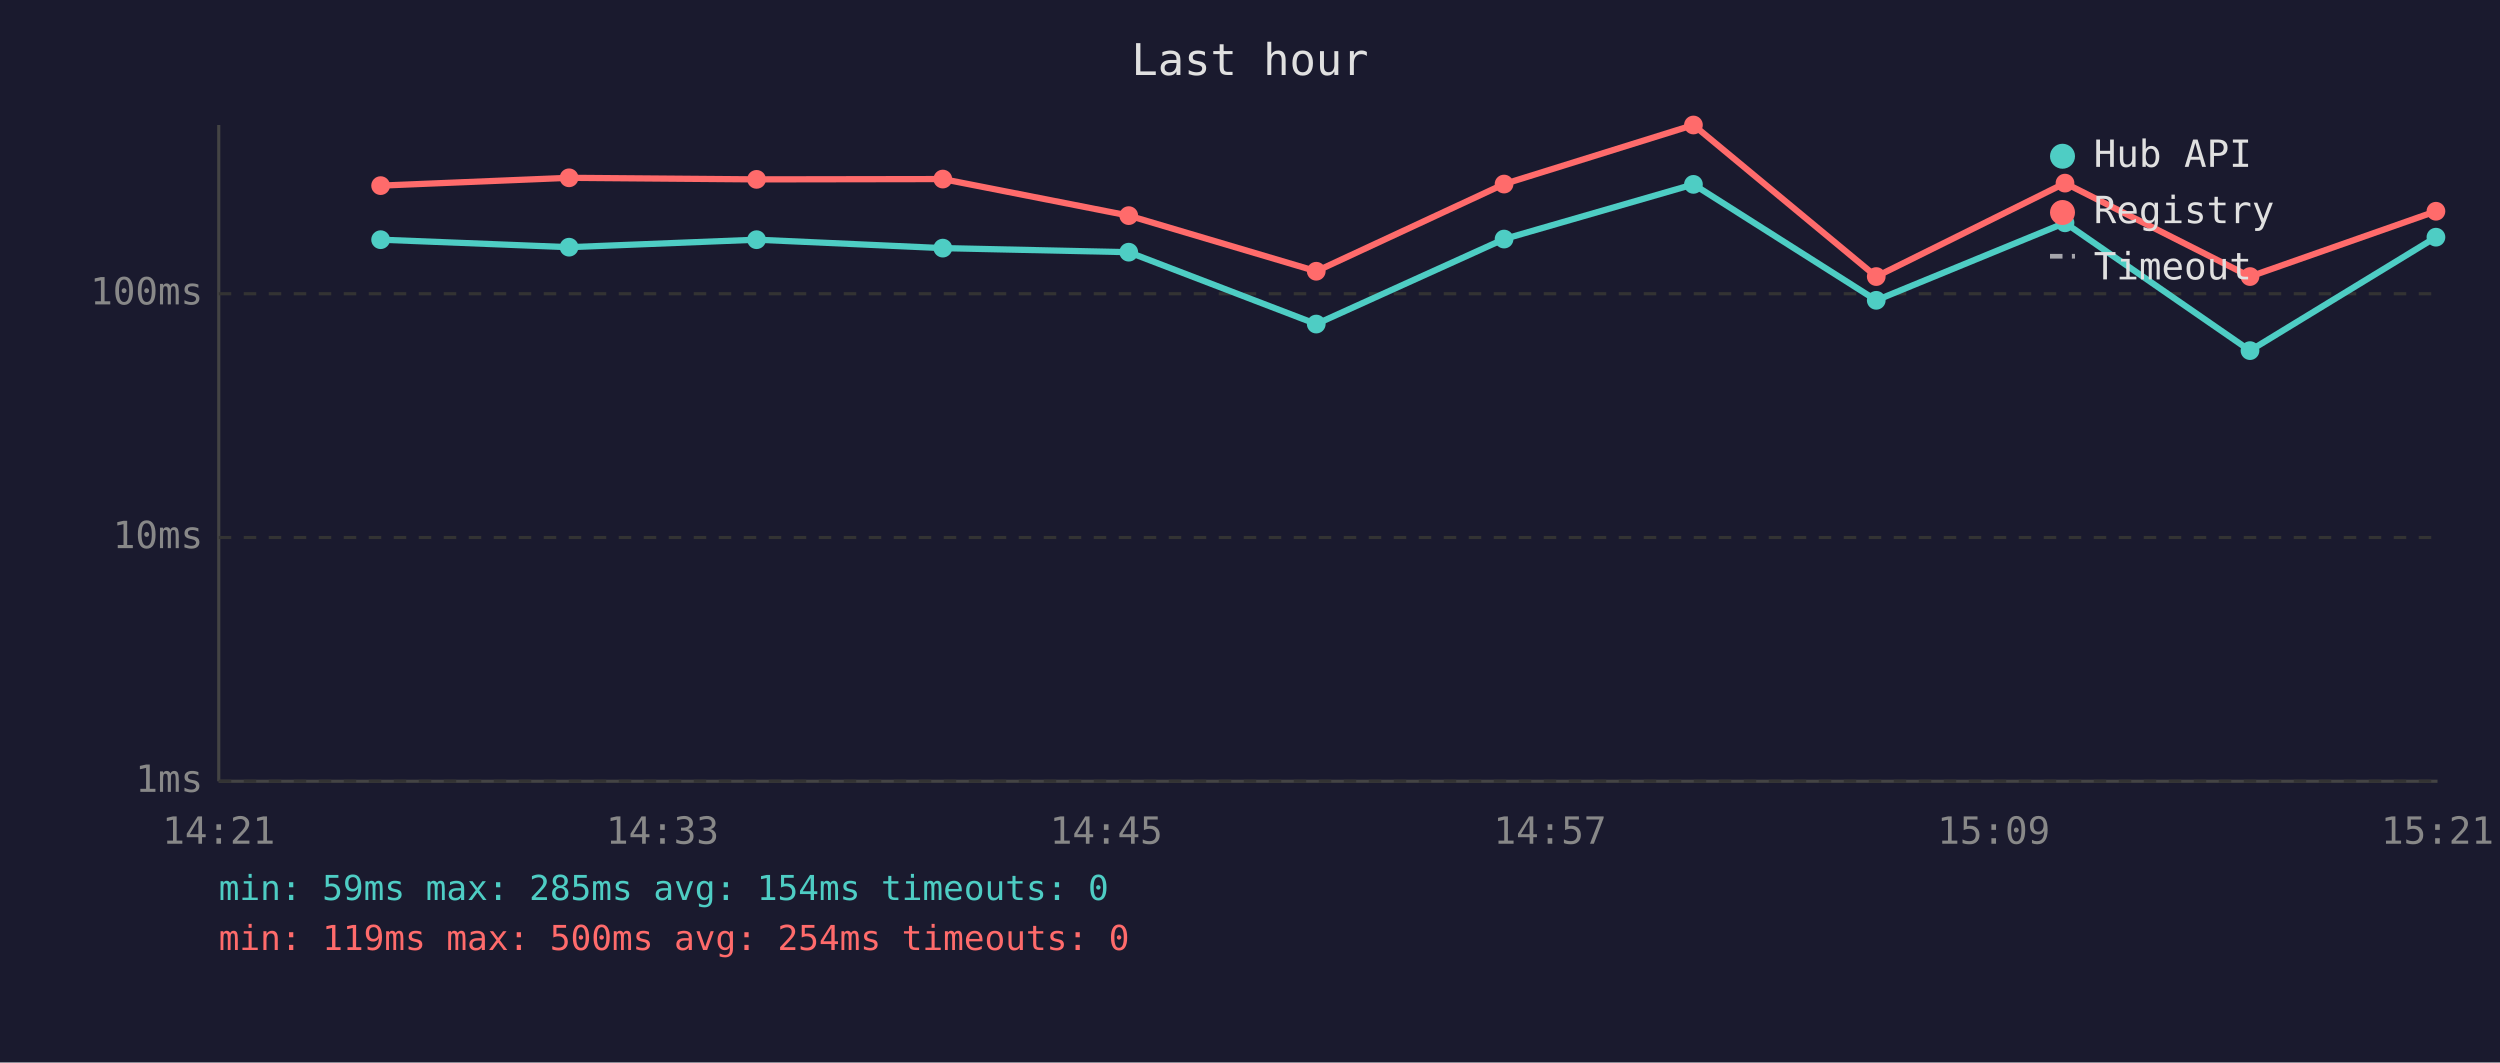
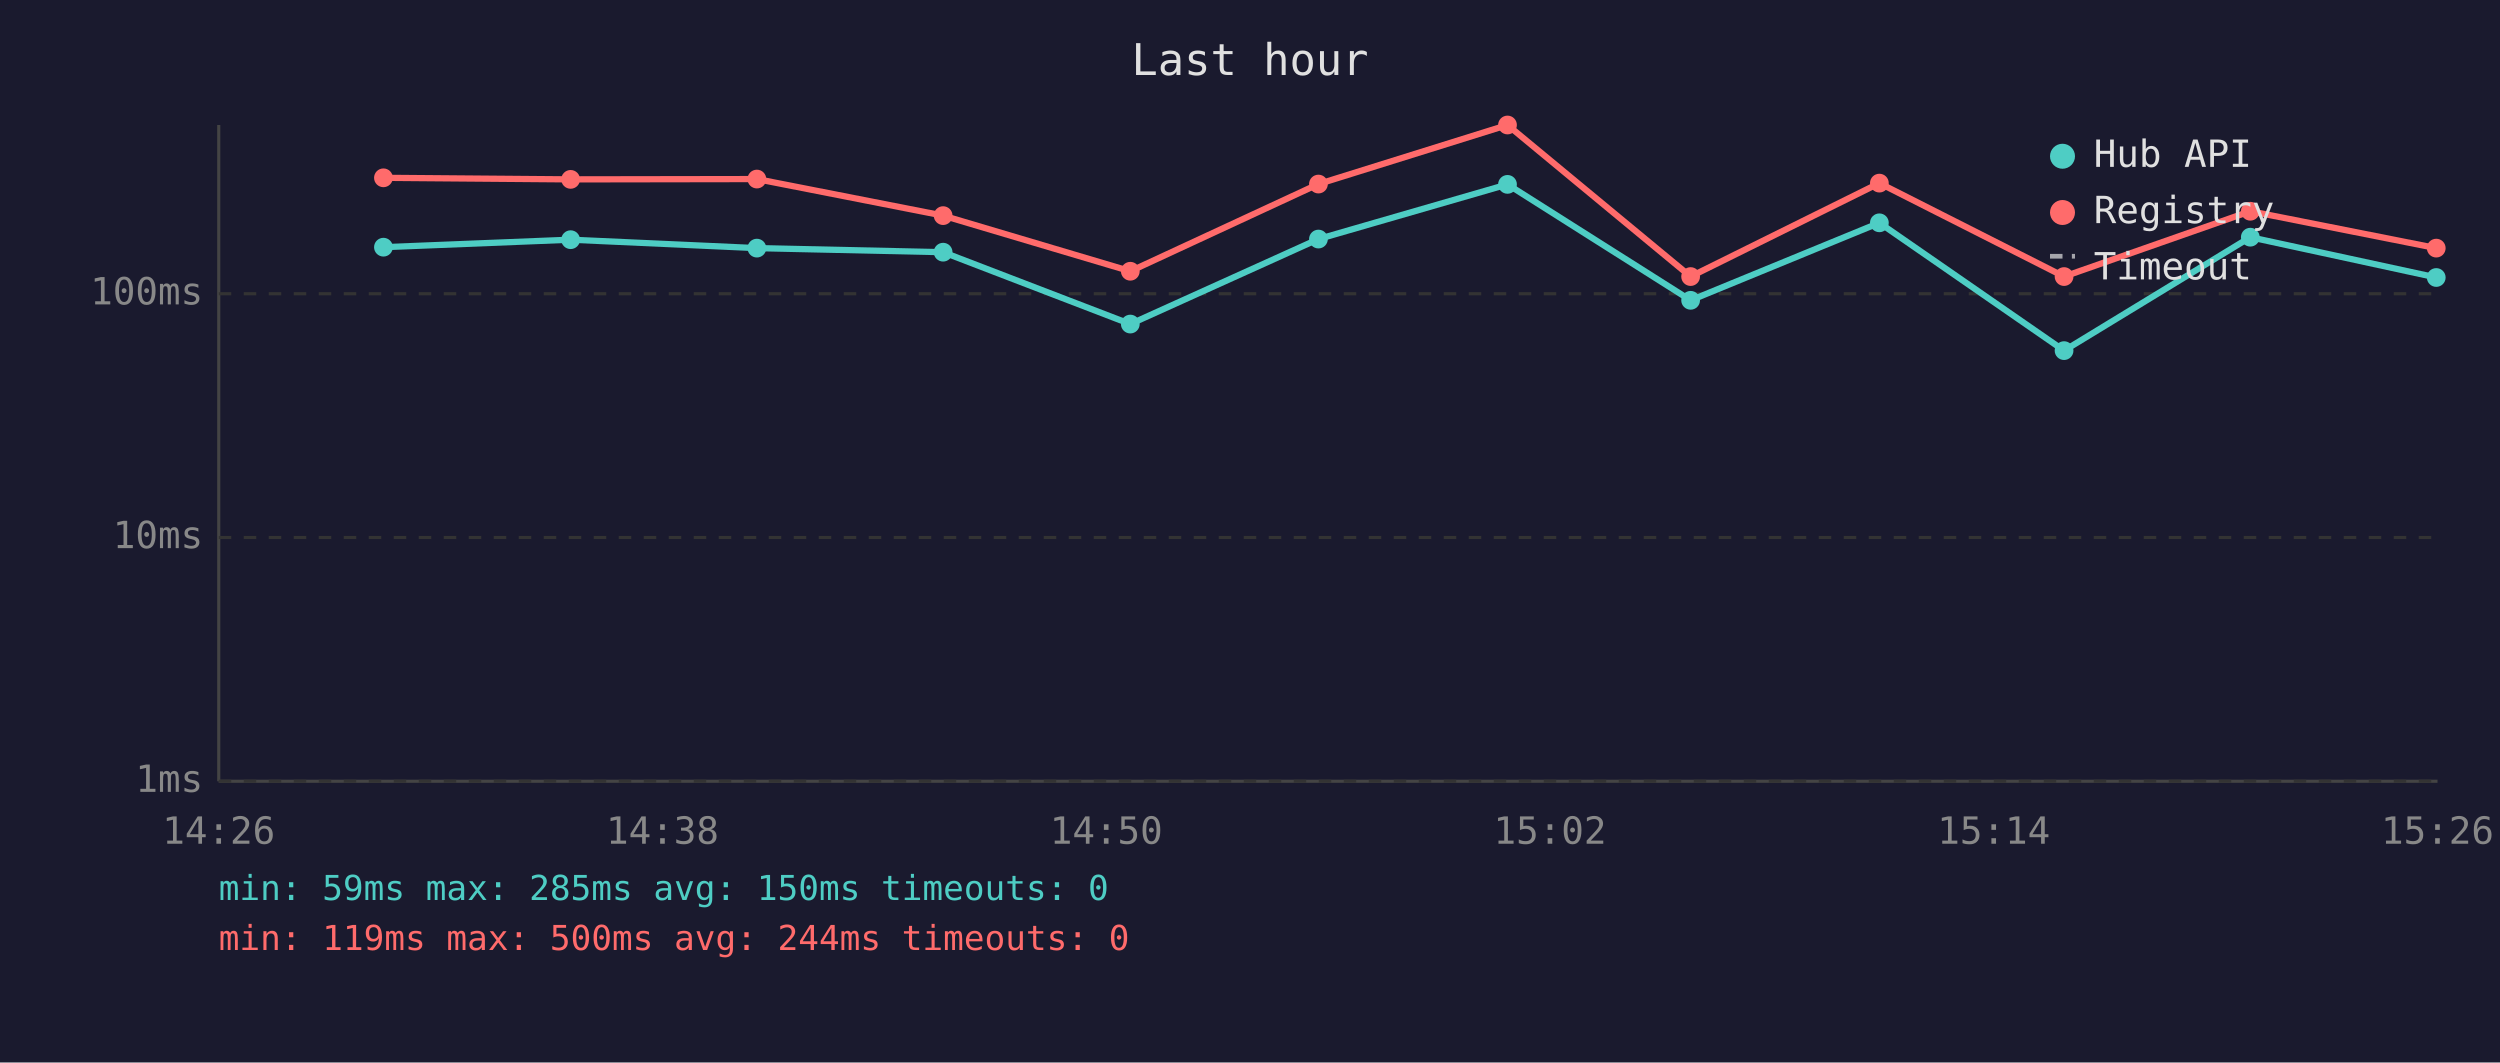
<svg xmlns="http://www.w3.org/2000/svg" viewBox="0 0 800 340" font-family="monospace" font-size="12">
  <rect width="800" height="340" fill="#1a1a2e" />
  <text x="400" y="24" fill="#e0e0e0" font-size="14" text-anchor="middle">Last hour</text>
  <line x1="70" y1="40" x2="70" y2="250" stroke="#444" stroke-width="1" />
  <line x1="70" y1="250" x2="780" y2="250" stroke="#444" stroke-width="1" />
  <line x1="70" y1="250" x2="780" y2="250" stroke="#333" stroke-width="1" stroke-dasharray="4" />
  <text x="65" y="250" fill="#888" text-anchor="end" dominant-baseline="middle">1ms</text>
  <line x1="70" y1="172" x2="780" y2="172" stroke="#333" stroke-width="1" stroke-dasharray="4" />
  <text x="65" y="172" fill="#888" text-anchor="end" dominant-baseline="middle">10ms</text>
  <line x1="70" y1="94" x2="780" y2="94" stroke="#333" stroke-width="1" stroke-dasharray="4" />
  <text x="65" y="94" fill="#888" text-anchor="end" dominant-baseline="middle">100ms</text>
-   <text x="70" y="270" fill="#888" text-anchor="middle">14:21</text>
-   <text x="212" y="270" fill="#888" text-anchor="middle">14:33</text>
-   <text x="354" y="270" fill="#888" text-anchor="middle">14:45</text>
-   <text x="496" y="270" fill="#888" text-anchor="middle">14:57</text>
-   <text x="638" y="270" fill="#888" text-anchor="middle">15:09</text>
-   <text x="780" y="270" fill="#888" text-anchor="middle">15:21</text>
-   <polyline points="121.8,76.7 182.1,79.1 242.1,76.7 301.7,79.4 361.2,80.7 421.2,103.7 481.3,76.5 541.9,59.0 600.4,96.1 660.8,71.3 720.0,112.2 779.5,75.9" fill="none" stroke="#4ecdc4" stroke-width="2" opacity="1" />
-   <circle cx="121.8" cy="76.7" r="3" fill="#4ecdc4" />
-   <circle cx="182.1" cy="79.1" r="3" fill="#4ecdc4" />
-   <circle cx="242.1" cy="76.7" r="3" fill="#4ecdc4" />
-   <circle cx="301.7" cy="79.4" r="3" fill="#4ecdc4" />
-   <circle cx="361.2" cy="80.7" r="3" fill="#4ecdc4" />
-   <circle cx="421.2" cy="103.7" r="3" fill="#4ecdc4" />
-   <circle cx="481.3" cy="76.5" r="3" fill="#4ecdc4" />
-   <circle cx="541.9" cy="59.0" r="3" fill="#4ecdc4" />
-   <circle cx="600.4" cy="96.1" r="3" fill="#4ecdc4" />
-   <circle cx="660.8" cy="71.3" r="3" fill="#4ecdc4" />
-   <circle cx="720.0" cy="112.2" r="3" fill="#4ecdc4" />
-   <circle cx="779.5" cy="75.9" r="3" fill="#4ecdc4" />
-   <polyline points="121.8,59.4 182.1,56.9 242.1,57.4 301.7,57.3 361.2,69.0 421.2,86.8 481.3,58.9 541.9,40.0 600.4,88.5 660.8,58.6 720.0,88.5 779.5,67.6" fill="none" stroke="#ff6b6b" stroke-width="2" opacity="1" />
-   <circle cx="121.8" cy="59.4" r="3" fill="#ff6b6b" />
-   <circle cx="182.1" cy="56.9" r="3" fill="#ff6b6b" />
-   <circle cx="242.1" cy="57.4" r="3" fill="#ff6b6b" />
-   <circle cx="301.7" cy="57.3" r="3" fill="#ff6b6b" />
-   <circle cx="361.2" cy="69.0" r="3" fill="#ff6b6b" />
-   <circle cx="421.2" cy="86.8" r="3" fill="#ff6b6b" />
-   <circle cx="481.3" cy="58.9" r="3" fill="#ff6b6b" />
-   <circle cx="541.9" cy="40.0" r="3" fill="#ff6b6b" />
-   <circle cx="600.4" cy="88.5" r="3" fill="#ff6b6b" />
-   <circle cx="660.8" cy="58.6" r="3" fill="#ff6b6b" />
-   <circle cx="720.0" cy="88.5" r="3" fill="#ff6b6b" />
-   <circle cx="779.5" cy="67.6" r="3" fill="#ff6b6b" />
+   <text x="70" y="270" fill="#888" text-anchor="middle">14:26</text>
+   <text x="212" y="270" fill="#888" text-anchor="middle">14:38</text>
+   <text x="354" y="270" fill="#888" text-anchor="middle">14:50</text>
+   <text x="496" y="270" fill="#888" text-anchor="middle">15:02</text>
+   <text x="638" y="270" fill="#888" text-anchor="middle">15:14</text>
+   <text x="780" y="270" fill="#888" text-anchor="middle">15:26</text>
+   <polyline points="122.7,79.1 182.6,76.7 242.2,79.4 301.8,80.7 361.7,103.7 421.9,76.5 482.4,59.0 541.0,96.1 601.4,71.3 660.5,112.2 720.1,75.9 779.6,88.8" fill="none" stroke="#4ecdc4" stroke-width="2" opacity="1" />
+   <circle cx="122.7" cy="79.1" r="3" fill="#4ecdc4" />
+   <circle cx="182.6" cy="76.7" r="3" fill="#4ecdc4" />
+   <circle cx="242.2" cy="79.4" r="3" fill="#4ecdc4" />
+   <circle cx="301.8" cy="80.7" r="3" fill="#4ecdc4" />
+   <circle cx="361.7" cy="103.7" r="3" fill="#4ecdc4" />
+   <circle cx="421.9" cy="76.5" r="3" fill="#4ecdc4" />
+   <circle cx="482.4" cy="59.0" r="3" fill="#4ecdc4" />
+   <circle cx="541.0" cy="96.1" r="3" fill="#4ecdc4" />
+   <circle cx="601.4" cy="71.3" r="3" fill="#4ecdc4" />
+   <circle cx="660.5" cy="112.2" r="3" fill="#4ecdc4" />
+   <circle cx="720.1" cy="75.9" r="3" fill="#4ecdc4" />
+   <circle cx="779.6" cy="88.8" r="3" fill="#4ecdc4" />
+   <polyline points="122.7,56.9 182.6,57.4 242.2,57.3 301.8,69.0 361.7,86.8 421.9,58.9 482.4,40.0 541.0,88.5 601.4,58.6 660.5,88.5 720.1,67.6 779.6,79.4" fill="none" stroke="#ff6b6b" stroke-width="2" opacity="1" />
+   <circle cx="122.7" cy="56.9" r="3" fill="#ff6b6b" />
+   <circle cx="182.6" cy="57.4" r="3" fill="#ff6b6b" />
+   <circle cx="242.2" cy="57.3" r="3" fill="#ff6b6b" />
+   <circle cx="301.8" cy="69.0" r="3" fill="#ff6b6b" />
+   <circle cx="361.7" cy="86.8" r="3" fill="#ff6b6b" />
+   <circle cx="421.9" cy="58.9" r="3" fill="#ff6b6b" />
+   <circle cx="482.4" cy="40.0" r="3" fill="#ff6b6b" />
+   <circle cx="541.0" cy="88.5" r="3" fill="#ff6b6b" />
+   <circle cx="601.4" cy="58.6" r="3" fill="#ff6b6b" />
+   <circle cx="660.5" cy="88.5" r="3" fill="#ff6b6b" />
+   <circle cx="720.1" cy="67.6" r="3" fill="#ff6b6b" />
+   <circle cx="779.6" cy="79.4" r="3" fill="#ff6b6b" />
  <circle cx="660" cy="50" r="4" fill="#4ecdc4" />
  <text x="670" y="50" fill="#e0e0e0" dominant-baseline="middle">Hub API</text>
  <circle cx="660" cy="68" r="4" fill="#ff6b6b" />
  <text x="670" y="68" fill="#e0e0e0" dominant-baseline="middle">Registry</text>
  <line x1="656" y1="82" x2="664" y2="82" stroke="#e0e0e0" stroke-width="1.5" stroke-dasharray="4,3" opacity="0.7" />
  <text x="670" y="86" fill="#e0e0e0" dominant-baseline="middle">Timeout</text>
-   <text x="70" y="288" fill="#4ecdc4" font-size="11">min: 59ms  max: 285ms  avg: 154ms  timeouts: 0</text>
-   <text x="70" y="304" fill="#ff6b6b" font-size="11">min: 119ms  max: 500ms  avg: 254ms  timeouts: 0</text>
+   <text x="70" y="288" fill="#4ecdc4" font-size="11">min: 59ms  max: 285ms  avg: 150ms  timeouts: 0</text>
+   <text x="70" y="304" fill="#ff6b6b" font-size="11">min: 119ms  max: 500ms  avg: 244ms  timeouts: 0</text>
</svg>
